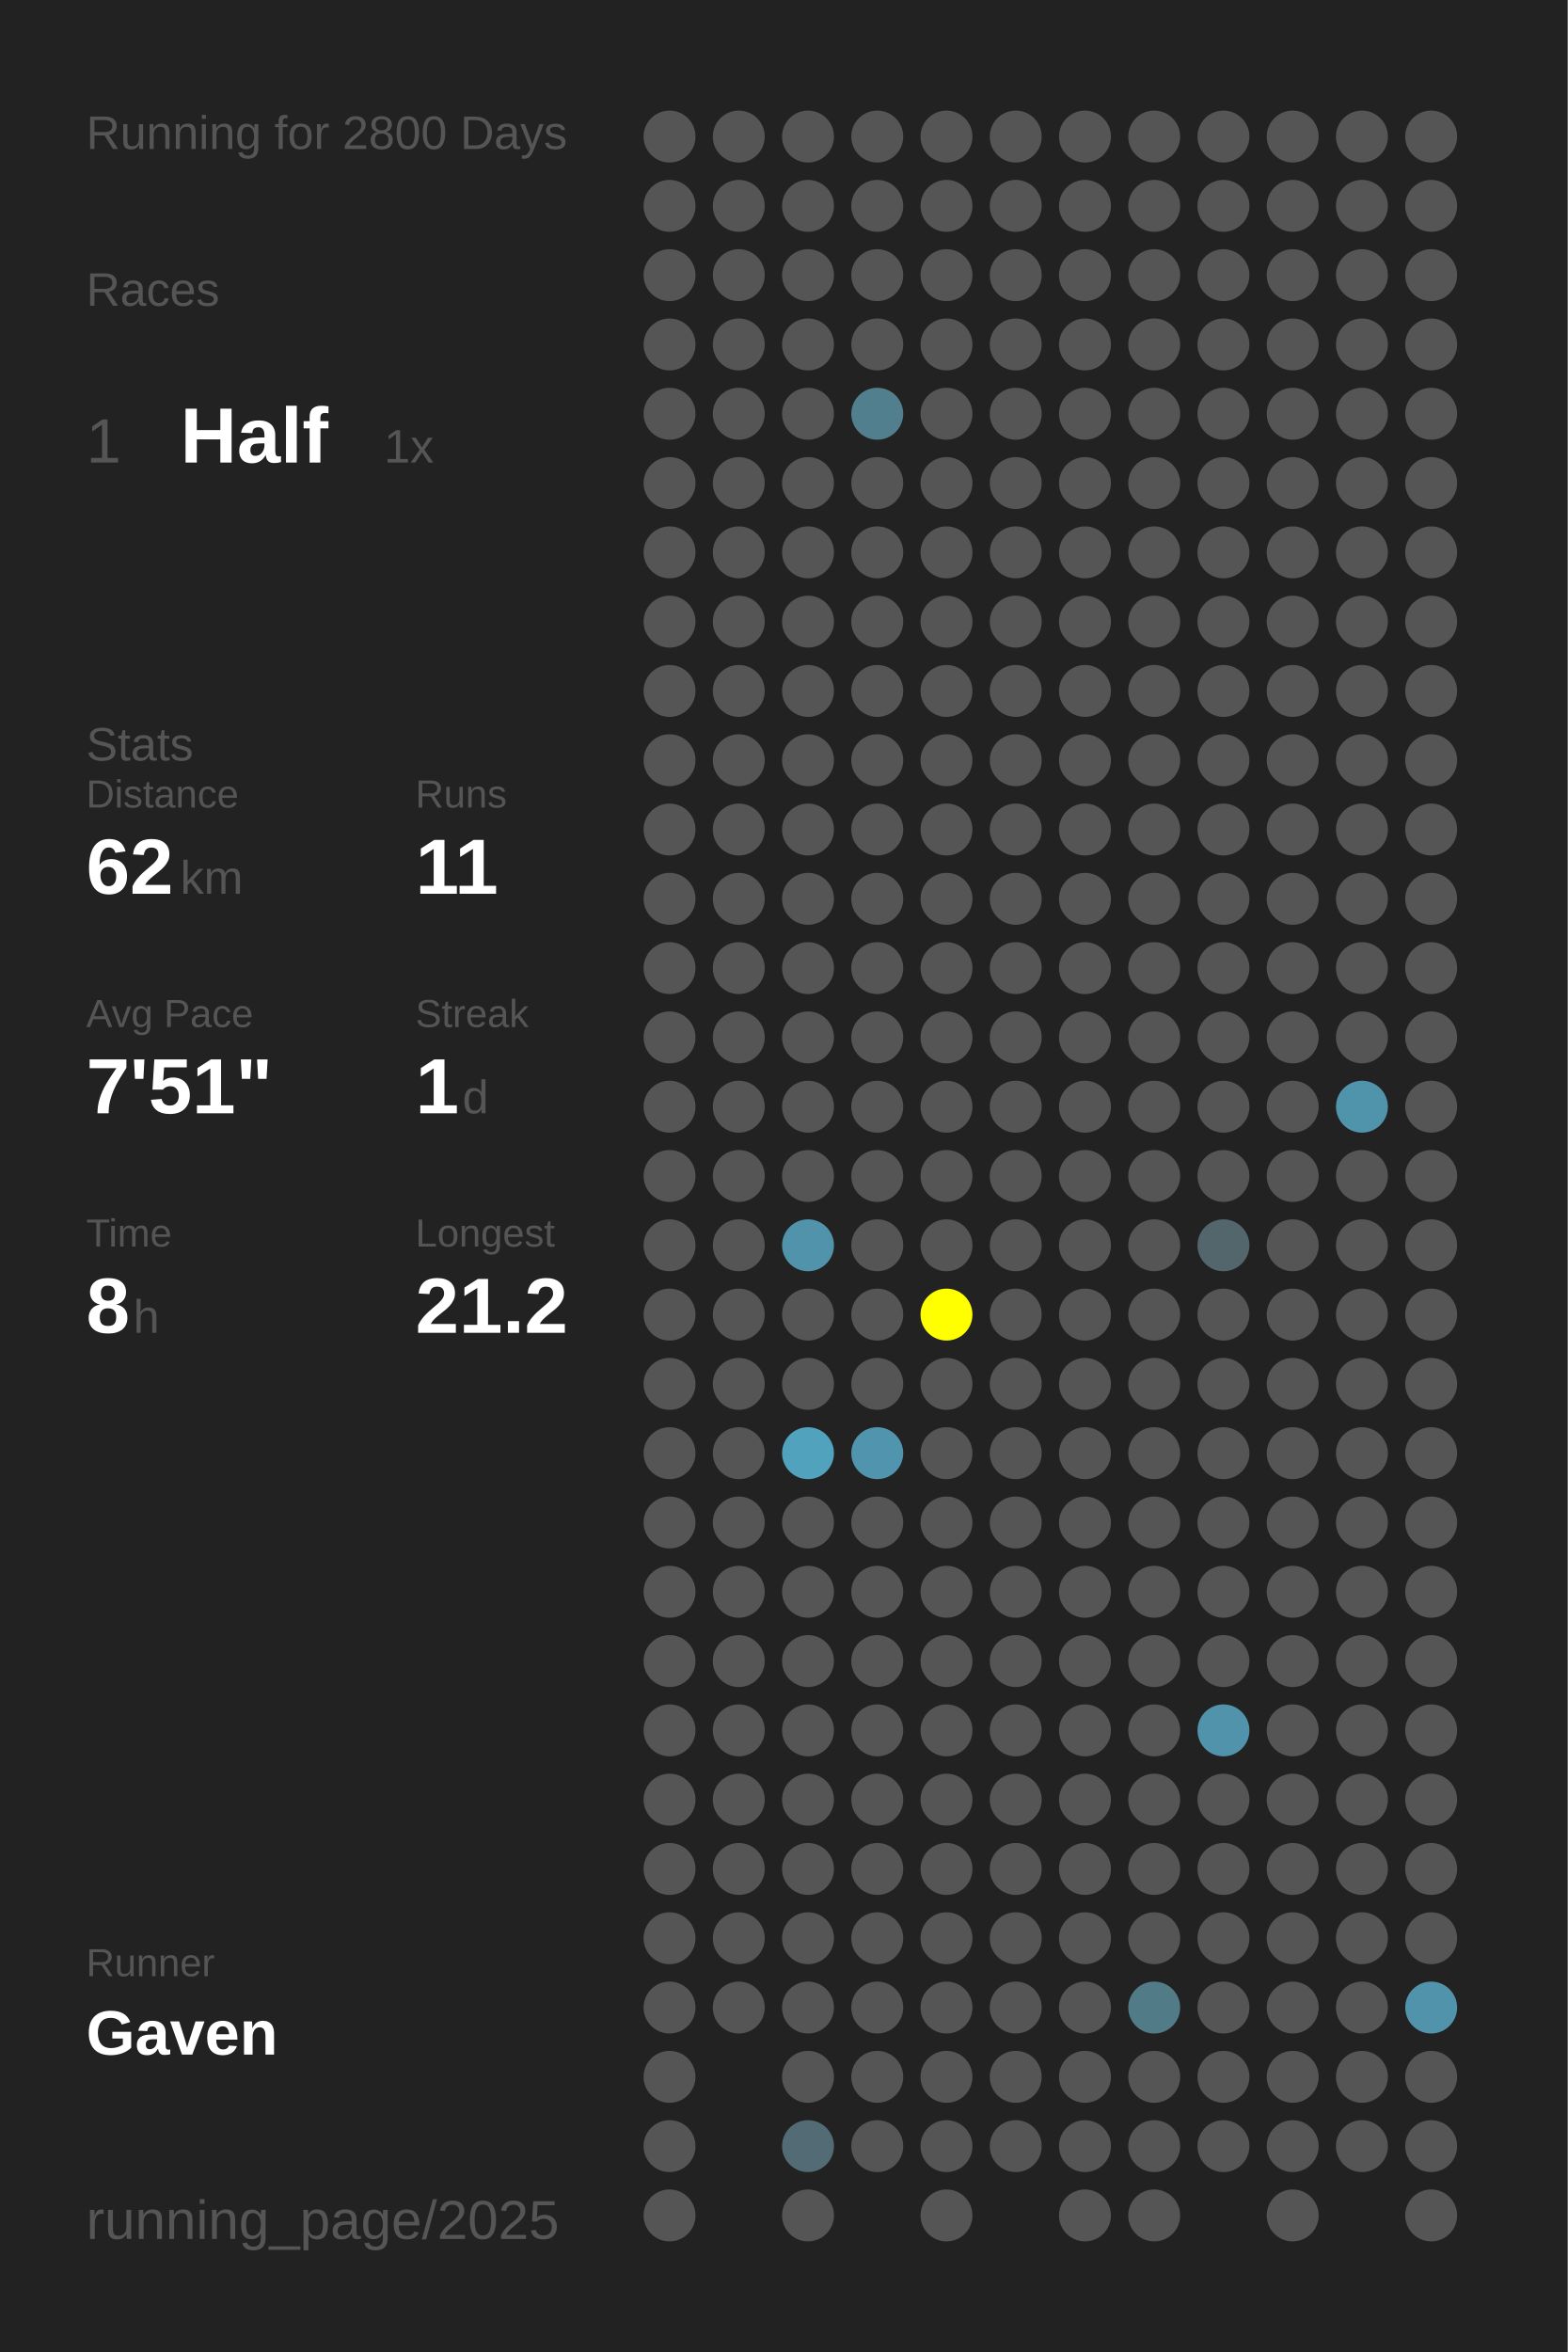
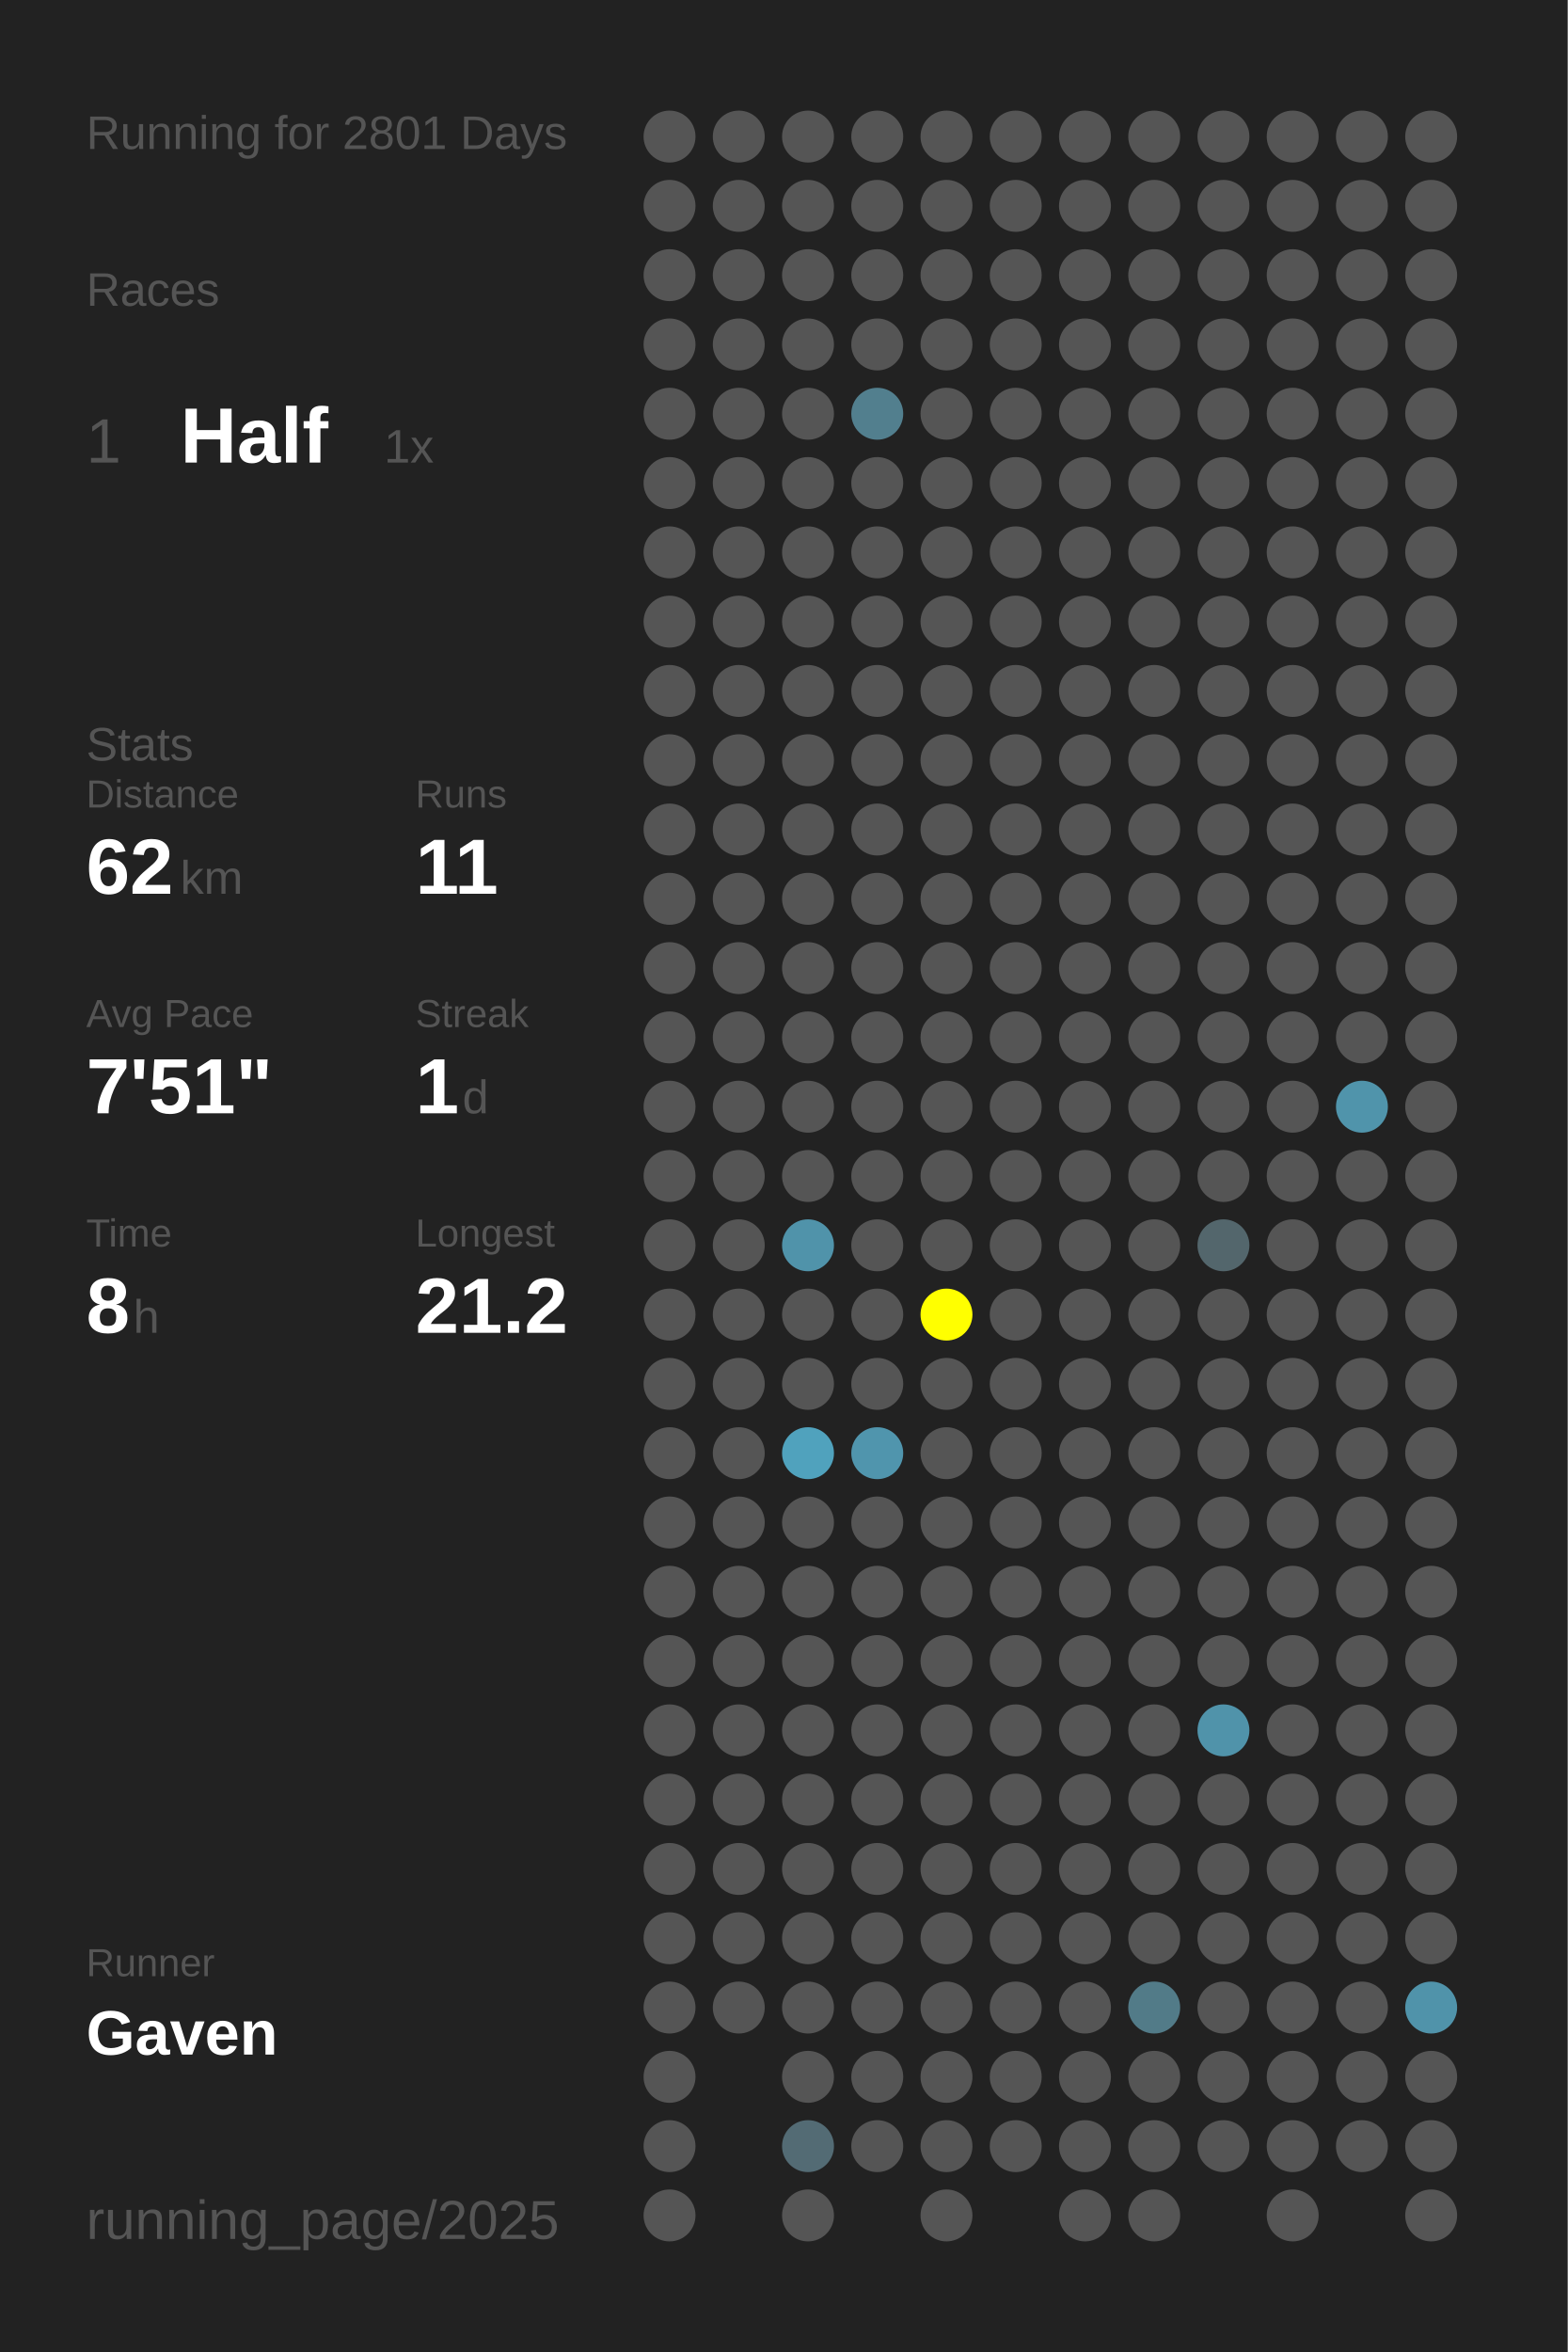
<svg xmlns="http://www.w3.org/2000/svg" baseProfile="full" height="300mm" version="1.1" viewBox="0,0,200,300" width="200mm">
  <defs />
  <rect fill="#222222" height="300" width="200" x="0" y="0" />
-   <text fill="#555555" style="font-size:6px; font-family:Arial;" x="11" y="19">Running for 2800 Days</text>
+   <text fill="#555555" style="font-size:6px; font-family:Arial;" x="11" y="19">Running for 2801 Days</text>
  <text fill="#555555" style="font-size:6px; font-family:Arial;" x="11" y="39">Races</text>
  <text fill="#555555" style="font-size:8px; font-family:Arial;" x="11" y="59">1</text>
  <text fill="#FFFFFF" style="font-size:10px; font-family:Arial; font-weight:bold;" x="23" y="59">Half</text>
  <text fill="#555555" style="font-size:6px; font-family:Arial;" x="49" y="59">1x</text>
  <text fill="#555555" style="font-size:6px; font-family:Arial;" x="11" y="97">Stats</text>
  <text fill="#555555" style="font-size:5px; font-family:Arial;" x="11" y="103">Distance</text>
  <text fill="#FFFFFF" style="font-size:10px; font-family:Arial; font-weight:bold;" x="11" y="114">62</text>
  <text fill="#555555" style="font-size:6px; font-family:Arial;" x="23" y="114">km</text>
  <text fill="#555555" style="font-size:5px; font-family:Arial;" x="53" y="103">Runs</text>
  <text fill="#FFFFFF" style="font-size:10px; font-family:Arial; font-weight:bold;" x="53" y="114">11</text>
  <text fill="#555555" style="font-size:5px; font-family:Arial;" x="11" y="131">Avg Pace</text>
  <text fill="#FFFFFF" style="font-size:10px; font-family:Arial; font-weight:bold;" x="11" y="142">7'51"</text>
  <text fill="#555555" style="font-size:5px; font-family:Arial;" x="53" y="131">Streak</text>
  <text fill="#FFFFFF" style="font-size:10px; font-family:Arial; font-weight:bold;" x="53" y="142">1</text>
  <text fill="#555555" style="font-size:6px; font-family:Arial;" x="59" y="142">d</text>
  <text fill="#555555" style="font-size:5px; font-family:Arial;" x="11" y="159">Time</text>
  <text fill="#FFFFFF" style="font-size:10px; font-family:Arial; font-weight:bold;" x="11" y="170">8</text>
  <text fill="#555555" style="font-size:6px; font-family:Arial;" x="17" y="170">h</text>
  <text fill="#555555" style="font-size:5px; font-family:Arial;" x="53" y="159">Longest</text>
  <text fill="#FFFFFF" style="font-size:10px; font-family:Arial; font-weight:bold;" x="53" y="170">21.2</text>
  <text fill="#555555" style="font-size:5px; font-family:Arial;" x="11" y="252.065">Runner</text>
  <text fill="#FFFFFF" style="font-size:8px; font-family:Arial; font-weight:bold;" x="11" y="262.065">Gaven</text>
  <text fill="#555555" style="font-size:7px; font-family:Arial;" x="11" y="285.581">running_page/2025</text>
  <circle cx="85.417" cy="17.419" fill="#555555" r="3.312" />
  <circle cx="85.417" cy="26.258" fill="#555555" r="3.312" />
  <circle cx="85.417" cy="35.097" fill="#555555" r="3.312" />
  <circle cx="85.417" cy="43.935" fill="#555555" r="3.312" />
  <circle cx="85.417" cy="52.774" fill="#555555" r="3.312" />
  <circle cx="85.417" cy="61.613" fill="#555555" r="3.312" />
  <circle cx="85.417" cy="70.452" fill="#555555" r="3.312" />
  <circle cx="85.417" cy="79.29" fill="#555555" r="3.312" />
  <circle cx="85.417" cy="88.129" fill="#555555" r="3.312" />
  <circle cx="85.417" cy="96.968" fill="#555555" r="3.312" />
  <circle cx="85.417" cy="105.806" fill="#555555" r="3.312" />
  <circle cx="85.417" cy="114.645" fill="#555555" r="3.312" />
  <circle cx="85.417" cy="123.484" fill="#555555" r="3.312" />
  <circle cx="85.417" cy="132.323" fill="#555555" r="3.312" />
  <circle cx="85.417" cy="141.161" fill="#555555" r="3.312" />
  <circle cx="85.417" cy="150" fill="#555555" r="3.312" />
  <circle cx="85.417" cy="158.839" fill="#555555" r="3.312" />
  <circle cx="85.417" cy="167.677" fill="#555555" r="3.312" />
  <circle cx="85.417" cy="176.516" fill="#555555" r="3.312" />
  <circle cx="85.417" cy="185.355" fill="#555555" r="3.312" />
  <circle cx="85.417" cy="194.194" fill="#555555" r="3.312" />
  <circle cx="85.417" cy="203.032" fill="#555555" r="3.312" />
  <circle cx="85.417" cy="211.871" fill="#555555" r="3.312" />
  <circle cx="85.417" cy="220.71" fill="#555555" r="3.312" />
  <circle cx="85.417" cy="229.548" fill="#555555" r="3.312" />
  <circle cx="85.417" cy="238.387" fill="#555555" r="3.312" />
  <circle cx="85.417" cy="247.226" fill="#555555" r="3.312" />
  <circle cx="85.417" cy="256.065" fill="#555555" r="3.312" />
  <circle cx="85.417" cy="264.903" fill="#555555" r="3.312" />
  <circle cx="85.417" cy="273.742" fill="#555555" r="3.312" />
  <circle cx="85.417" cy="282.581" fill="#555555" r="3.312" />
  <circle cx="94.25" cy="17.419" fill="#555555" r="3.312" />
  <circle cx="94.25" cy="26.258" fill="#555555" r="3.312" />
  <circle cx="94.25" cy="35.097" fill="#555555" r="3.312" />
  <circle cx="94.25" cy="43.935" fill="#555555" r="3.312" />
  <circle cx="94.25" cy="52.774" fill="#555555" r="3.312" />
  <circle cx="94.25" cy="61.613" fill="#555555" r="3.312" />
  <circle cx="94.25" cy="70.452" fill="#555555" r="3.312" />
  <circle cx="94.25" cy="79.29" fill="#555555" r="3.312" />
  <circle cx="94.25" cy="88.129" fill="#555555" r="3.312" />
  <circle cx="94.25" cy="96.968" fill="#555555" r="3.312" />
  <circle cx="94.25" cy="105.806" fill="#555555" r="3.312" />
  <circle cx="94.25" cy="114.645" fill="#555555" r="3.312" />
  <circle cx="94.25" cy="123.484" fill="#555555" r="3.312" />
  <circle cx="94.25" cy="132.323" fill="#555555" r="3.312" />
  <circle cx="94.25" cy="141.161" fill="#555555" r="3.312" />
  <circle cx="94.25" cy="150" fill="#555555" r="3.312" />
  <circle cx="94.25" cy="158.839" fill="#555555" r="3.312" />
  <circle cx="94.25" cy="167.677" fill="#555555" r="3.312" />
  <circle cx="94.25" cy="176.516" fill="#555555" r="3.312" />
  <circle cx="94.25" cy="185.355" fill="#555555" r="3.312" />
  <circle cx="94.25" cy="194.194" fill="#555555" r="3.312" />
  <circle cx="94.25" cy="203.032" fill="#555555" r="3.312" />
  <circle cx="94.25" cy="211.871" fill="#555555" r="3.312" />
  <circle cx="94.25" cy="220.71" fill="#555555" r="3.312" />
  <circle cx="94.25" cy="229.548" fill="#555555" r="3.312" />
  <circle cx="94.25" cy="238.387" fill="#555555" r="3.312" />
  <circle cx="94.25" cy="247.226" fill="#555555" r="3.312" />
  <circle cx="94.25" cy="256.065" fill="#555555" r="3.312" />
  <circle cx="103.083" cy="17.419" fill="#555555" r="3.312" />
  <circle cx="103.083" cy="26.258" fill="#555555" r="3.312" />
  <circle cx="103.083" cy="35.097" fill="#555555" r="3.312" />
  <circle cx="103.083" cy="43.935" fill="#555555" r="3.312" />
  <circle cx="103.083" cy="52.774" fill="#555555" r="3.312" />
  <circle cx="103.083" cy="61.613" fill="#555555" r="3.312" />
  <circle cx="103.083" cy="70.452" fill="#555555" r="3.312" />
  <circle cx="103.083" cy="79.29" fill="#555555" r="3.312" />
  <circle cx="103.083" cy="88.129" fill="#555555" r="3.312" />
  <circle cx="103.083" cy="96.968" fill="#555555" r="3.312" />
  <circle cx="103.083" cy="105.806" fill="#555555" r="3.312" />
  <circle cx="103.083" cy="114.645" fill="#555555" r="3.312" />
  <circle cx="103.083" cy="123.484" fill="#555555" r="3.312" />
  <circle cx="103.083" cy="132.323" fill="#555555" r="3.312" />
  <circle cx="103.083" cy="141.161" fill="#555555" r="3.312" />
  <circle cx="103.083" cy="150" fill="#555555" r="3.312" />
  <circle cx="103.083" cy="158.839" fill="#5093aa" r="3.312" />
  <circle cx="103.083" cy="167.677" fill="#555555" r="3.312" />
  <circle cx="103.083" cy="176.516" fill="#555555" r="3.312" />
  <circle cx="103.083" cy="185.355" fill="#50a2bd" r="3.312" />
  <circle cx="103.083" cy="194.194" fill="#555555" r="3.312" />
  <circle cx="103.083" cy="203.032" fill="#555555" r="3.312" />
  <circle cx="103.083" cy="211.871" fill="#555555" r="3.312" />
  <circle cx="103.083" cy="220.71" fill="#555555" r="3.312" />
  <circle cx="103.083" cy="229.548" fill="#555555" r="3.312" />
  <circle cx="103.083" cy="238.387" fill="#555555" r="3.312" />
  <circle cx="103.083" cy="247.226" fill="#555555" r="3.312" />
  <circle cx="103.083" cy="256.065" fill="#555555" r="3.312" />
  <circle cx="103.083" cy="264.903" fill="#555555" r="3.312" />
  <circle cx="103.083" cy="273.742" fill="#536b74" r="3.312" />
  <circle cx="103.083" cy="282.581" fill="#555555" r="3.312" />
  <circle cx="111.917" cy="17.419" fill="#555555" r="3.312" />
  <circle cx="111.917" cy="26.258" fill="#555555" r="3.312" />
  <circle cx="111.917" cy="35.097" fill="#555555" r="3.312" />
  <circle cx="111.917" cy="43.935" fill="#555555" r="3.312" />
  <circle cx="111.917" cy="52.774" fill="#527f8e" r="3.312" />
  <circle cx="111.917" cy="61.613" fill="#555555" r="3.312" />
  <circle cx="111.917" cy="70.452" fill="#555555" r="3.312" />
  <circle cx="111.917" cy="79.29" fill="#555555" r="3.312" />
  <circle cx="111.917" cy="88.129" fill="#555555" r="3.312" />
  <circle cx="111.917" cy="96.968" fill="#555555" r="3.312" />
  <circle cx="111.917" cy="105.806" fill="#555555" r="3.312" />
  <circle cx="111.917" cy="114.645" fill="#555555" r="3.312" />
  <circle cx="111.917" cy="123.484" fill="#555555" r="3.312" />
  <circle cx="111.917" cy="132.323" fill="#555555" r="3.312" />
  <circle cx="111.917" cy="141.161" fill="#555555" r="3.312" />
  <circle cx="111.917" cy="150" fill="#555555" r="3.312" />
  <circle cx="111.917" cy="158.839" fill="#555555" r="3.312" />
  <circle cx="111.917" cy="167.677" fill="#555555" r="3.312" />
  <circle cx="111.917" cy="176.516" fill="#555555" r="3.312" />
  <circle cx="111.917" cy="185.355" fill="#5095ad" r="3.312" />
  <circle cx="111.917" cy="194.194" fill="#555555" r="3.312" />
  <circle cx="111.917" cy="203.032" fill="#555555" r="3.312" />
  <circle cx="111.917" cy="211.871" fill="#555555" r="3.312" />
  <circle cx="111.917" cy="220.71" fill="#555555" r="3.312" />
  <circle cx="111.917" cy="229.548" fill="#555555" r="3.312" />
  <circle cx="111.917" cy="238.387" fill="#555555" r="3.312" />
  <circle cx="111.917" cy="247.226" fill="#555555" r="3.312" />
  <circle cx="111.917" cy="256.065" fill="#555555" r="3.312" />
  <circle cx="111.917" cy="264.903" fill="#555555" r="3.312" />
  <circle cx="111.917" cy="273.742" fill="#555555" r="3.312" />
  <circle cx="120.75" cy="17.419" fill="#555555" r="3.312" />
  <circle cx="120.75" cy="26.258" fill="#555555" r="3.312" />
  <circle cx="120.75" cy="35.097" fill="#555555" r="3.312" />
  <circle cx="120.75" cy="43.935" fill="#555555" r="3.312" />
  <circle cx="120.75" cy="52.774" fill="#555555" r="3.312" />
  <circle cx="120.75" cy="61.613" fill="#555555" r="3.312" />
  <circle cx="120.75" cy="70.452" fill="#555555" r="3.312" />
  <circle cx="120.75" cy="79.29" fill="#555555" r="3.312" />
  <circle cx="120.75" cy="88.129" fill="#555555" r="3.312" />
  <circle cx="120.75" cy="96.968" fill="#555555" r="3.312" />
  <circle cx="120.75" cy="105.806" fill="#555555" r="3.312" />
  <circle cx="120.75" cy="114.645" fill="#555555" r="3.312" />
  <circle cx="120.75" cy="123.484" fill="#555555" r="3.312" />
  <circle cx="120.75" cy="132.323" fill="#555555" r="3.312" />
  <circle cx="120.75" cy="141.161" fill="#555555" r="3.312" />
  <circle cx="120.75" cy="150" fill="#555555" r="3.312" />
  <circle cx="120.75" cy="158.839" fill="#555555" r="3.312" />
  <circle cx="120.75" cy="167.677" fill="#FFFF00" r="3.312" />
  <circle cx="120.75" cy="176.516" fill="#555555" r="3.312" />
  <circle cx="120.75" cy="185.355" fill="#555555" r="3.312" />
  <circle cx="120.75" cy="194.194" fill="#555555" r="3.312" />
  <circle cx="120.75" cy="203.032" fill="#555555" r="3.312" />
  <circle cx="120.75" cy="211.871" fill="#555555" r="3.312" />
  <circle cx="120.75" cy="220.71" fill="#555555" r="3.312" />
  <circle cx="120.75" cy="229.548" fill="#555555" r="3.312" />
  <circle cx="120.75" cy="238.387" fill="#555555" r="3.312" />
  <circle cx="120.75" cy="247.226" fill="#555555" r="3.312" />
  <circle cx="120.75" cy="256.065" fill="#555555" r="3.312" />
  <circle cx="120.75" cy="264.903" fill="#555555" r="3.312" />
  <circle cx="120.75" cy="273.742" fill="#555555" r="3.312" />
  <circle cx="120.75" cy="282.581" fill="#555555" r="3.312" />
  <circle cx="129.583" cy="17.419" fill="#555555" r="3.312" />
  <circle cx="129.583" cy="26.258" fill="#555555" r="3.312" />
  <circle cx="129.583" cy="35.097" fill="#555555" r="3.312" />
  <circle cx="129.583" cy="43.935" fill="#555555" r="3.312" />
  <circle cx="129.583" cy="52.774" fill="#555555" r="3.312" />
  <circle cx="129.583" cy="61.613" fill="#555555" r="3.312" />
  <circle cx="129.583" cy="70.452" fill="#555555" r="3.312" />
  <circle cx="129.583" cy="79.29" fill="#555555" r="3.312" />
  <circle cx="129.583" cy="88.129" fill="#555555" r="3.312" />
  <circle cx="129.583" cy="96.968" fill="#555555" r="3.312" />
  <circle cx="129.583" cy="105.806" fill="#555555" r="3.312" />
  <circle cx="129.583" cy="114.645" fill="#555555" r="3.312" />
  <circle cx="129.583" cy="123.484" fill="#555555" r="3.312" />
  <circle cx="129.583" cy="132.323" fill="#555555" r="3.312" />
  <circle cx="129.583" cy="141.161" fill="#555555" r="3.312" />
  <circle cx="129.583" cy="150" fill="#555555" r="3.312" />
  <circle cx="129.583" cy="158.839" fill="#555555" r="3.312" />
  <circle cx="129.583" cy="167.677" fill="#555555" r="3.312" />
  <circle cx="129.583" cy="176.516" fill="#555555" r="3.312" />
  <circle cx="129.583" cy="185.355" fill="#555555" r="3.312" />
  <circle cx="129.583" cy="194.194" fill="#555555" r="3.312" />
  <circle cx="129.583" cy="203.032" fill="#555555" r="3.312" />
  <circle cx="129.583" cy="211.871" fill="#555555" r="3.312" />
  <circle cx="129.583" cy="220.71" fill="#555555" r="3.312" />
  <circle cx="129.583" cy="229.548" fill="#555555" r="3.312" />
  <circle cx="129.583" cy="238.387" fill="#555555" r="3.312" />
  <circle cx="129.583" cy="247.226" fill="#555555" r="3.312" />
  <circle cx="129.583" cy="256.065" fill="#555555" r="3.312" />
  <circle cx="129.583" cy="264.903" fill="#555555" r="3.312" />
  <circle cx="129.583" cy="273.742" fill="#555555" r="3.312" />
  <circle cx="138.417" cy="17.419" fill="#555555" r="3.312" />
  <circle cx="138.417" cy="26.258" fill="#555555" r="3.312" />
  <circle cx="138.417" cy="35.097" fill="#555555" r="3.312" />
  <circle cx="138.417" cy="43.935" fill="#555555" r="3.312" />
  <circle cx="138.417" cy="52.774" fill="#555555" r="3.312" />
  <circle cx="138.417" cy="61.613" fill="#555555" r="3.312" />
  <circle cx="138.417" cy="70.452" fill="#555555" r="3.312" />
  <circle cx="138.417" cy="79.29" fill="#555555" r="3.312" />
  <circle cx="138.417" cy="88.129" fill="#555555" r="3.312" />
  <circle cx="138.417" cy="96.968" fill="#555555" r="3.312" />
  <circle cx="138.417" cy="105.806" fill="#555555" r="3.312" />
  <circle cx="138.417" cy="114.645" fill="#555555" r="3.312" />
  <circle cx="138.417" cy="123.484" fill="#555555" r="3.312" />
  <circle cx="138.417" cy="132.323" fill="#555555" r="3.312" />
  <circle cx="138.417" cy="141.161" fill="#555555" r="3.312" />
  <circle cx="138.417" cy="150" fill="#555555" r="3.312" />
  <circle cx="138.417" cy="158.839" fill="#555555" r="3.312" />
  <circle cx="138.417" cy="167.677" fill="#555555" r="3.312" />
  <circle cx="138.417" cy="176.516" fill="#555555" r="3.312" />
  <circle cx="138.417" cy="185.355" fill="#555555" r="3.312" />
  <circle cx="138.417" cy="194.194" fill="#555555" r="3.312" />
  <circle cx="138.417" cy="203.032" fill="#555555" r="3.312" />
  <circle cx="138.417" cy="211.871" fill="#555555" r="3.312" />
  <circle cx="138.417" cy="220.71" fill="#555555" r="3.312" />
  <circle cx="138.417" cy="229.548" fill="#555555" r="3.312" />
  <circle cx="138.417" cy="238.387" fill="#555555" r="3.312" />
  <circle cx="138.417" cy="247.226" fill="#555555" r="3.312" />
  <circle cx="138.417" cy="256.065" fill="#555555" r="3.312" />
  <circle cx="138.417" cy="264.903" fill="#555555" r="3.312" />
  <circle cx="138.417" cy="273.742" fill="#555555" r="3.312" />
  <circle cx="138.417" cy="282.581" fill="#555555" r="3.312" />
  <circle cx="147.25" cy="17.419" fill="#555555" r="3.312" />
  <circle cx="147.25" cy="26.258" fill="#555555" r="3.312" />
  <circle cx="147.25" cy="35.097" fill="#555555" r="3.312" />
  <circle cx="147.25" cy="43.935" fill="#555555" r="3.312" />
  <circle cx="147.25" cy="52.774" fill="#555555" r="3.312" />
  <circle cx="147.25" cy="61.613" fill="#555555" r="3.312" />
  <circle cx="147.25" cy="70.452" fill="#555555" r="3.312" />
  <circle cx="147.25" cy="79.29" fill="#555555" r="3.312" />
  <circle cx="147.25" cy="88.129" fill="#555555" r="3.312" />
  <circle cx="147.25" cy="96.968" fill="#555555" r="3.312" />
  <circle cx="147.25" cy="105.806" fill="#555555" r="3.312" />
  <circle cx="147.25" cy="114.645" fill="#555555" r="3.312" />
  <circle cx="147.25" cy="123.484" fill="#555555" r="3.312" />
  <circle cx="147.25" cy="132.323" fill="#555555" r="3.312" />
  <circle cx="147.25" cy="141.161" fill="#555555" r="3.312" />
  <circle cx="147.25" cy="150" fill="#555555" r="3.312" />
  <circle cx="147.25" cy="158.839" fill="#555555" r="3.312" />
  <circle cx="147.25" cy="167.677" fill="#555555" r="3.312" />
  <circle cx="147.25" cy="176.516" fill="#555555" r="3.312" />
  <circle cx="147.25" cy="185.355" fill="#555555" r="3.312" />
  <circle cx="147.25" cy="194.194" fill="#555555" r="3.312" />
  <circle cx="147.25" cy="203.032" fill="#555555" r="3.312" />
  <circle cx="147.25" cy="211.871" fill="#555555" r="3.312" />
  <circle cx="147.25" cy="220.71" fill="#555555" r="3.312" />
  <circle cx="147.25" cy="229.548" fill="#555555" r="3.312" />
  <circle cx="147.25" cy="238.387" fill="#555555" r="3.312" />
  <circle cx="147.25" cy="247.226" fill="#555555" r="3.312" />
  <circle cx="147.25" cy="256.065" fill="#527b88" r="3.312" />
  <circle cx="147.25" cy="264.903" fill="#555555" r="3.312" />
  <circle cx="147.25" cy="273.742" fill="#555555" r="3.312" />
  <circle cx="147.25" cy="282.581" fill="#555555" r="3.312" />
  <circle cx="156.083" cy="17.419" fill="#555555" r="3.312" />
  <circle cx="156.083" cy="26.258" fill="#555555" r="3.312" />
  <circle cx="156.083" cy="35.097" fill="#555555" r="3.312" />
  <circle cx="156.083" cy="43.935" fill="#555555" r="3.312" />
  <circle cx="156.083" cy="52.774" fill="#555555" r="3.312" />
  <circle cx="156.083" cy="61.613" fill="#555555" r="3.312" />
  <circle cx="156.083" cy="70.452" fill="#555555" r="3.312" />
  <circle cx="156.083" cy="79.29" fill="#555555" r="3.312" />
  <circle cx="156.083" cy="88.129" fill="#555555" r="3.312" />
  <circle cx="156.083" cy="96.968" fill="#555555" r="3.312" />
  <circle cx="156.083" cy="105.806" fill="#555555" r="3.312" />
  <circle cx="156.083" cy="114.645" fill="#555555" r="3.312" />
  <circle cx="156.083" cy="123.484" fill="#555555" r="3.312" />
  <circle cx="156.083" cy="132.323" fill="#555555" r="3.312" />
  <circle cx="156.083" cy="141.161" fill="#555555" r="3.312" />
  <circle cx="156.083" cy="150" fill="#555555" r="3.312" />
  <circle cx="156.083" cy="158.839" fill="#53666c" r="3.312" />
  <circle cx="156.083" cy="167.677" fill="#555555" r="3.312" />
  <circle cx="156.083" cy="176.516" fill="#555555" r="3.312" />
  <circle cx="156.083" cy="185.355" fill="#555555" r="3.312" />
  <circle cx="156.083" cy="194.194" fill="#555555" r="3.312" />
  <circle cx="156.083" cy="203.032" fill="#555555" r="3.312" />
  <circle cx="156.083" cy="211.871" fill="#555555" r="3.312" />
  <circle cx="156.083" cy="220.71" fill="#5093aa" r="3.312" />
  <circle cx="156.083" cy="229.548" fill="#555555" r="3.312" />
  <circle cx="156.083" cy="238.387" fill="#555555" r="3.312" />
  <circle cx="156.083" cy="247.226" fill="#555555" r="3.312" />
  <circle cx="156.083" cy="256.065" fill="#555555" r="3.312" />
  <circle cx="156.083" cy="264.903" fill="#555555" r="3.312" />
  <circle cx="156.083" cy="273.742" fill="#555555" r="3.312" />
  <circle cx="164.917" cy="17.419" fill="#555555" r="3.312" />
  <circle cx="164.917" cy="26.258" fill="#555555" r="3.312" />
  <circle cx="164.917" cy="35.097" fill="#555555" r="3.312" />
  <circle cx="164.917" cy="43.935" fill="#555555" r="3.312" />
  <circle cx="164.917" cy="52.774" fill="#555555" r="3.312" />
  <circle cx="164.917" cy="61.613" fill="#555555" r="3.312" />
  <circle cx="164.917" cy="70.452" fill="#555555" r="3.312" />
  <circle cx="164.917" cy="79.29" fill="#555555" r="3.312" />
  <circle cx="164.917" cy="88.129" fill="#555555" r="3.312" />
  <circle cx="164.917" cy="96.968" fill="#555555" r="3.312" />
  <circle cx="164.917" cy="105.806" fill="#555555" r="3.312" />
  <circle cx="164.917" cy="114.645" fill="#555555" r="3.312" />
  <circle cx="164.917" cy="123.484" fill="#555555" r="3.312" />
  <circle cx="164.917" cy="132.323" fill="#555555" r="3.312" />
  <circle cx="164.917" cy="141.161" fill="#555555" r="3.312" />
  <circle cx="164.917" cy="150" fill="#555555" r="3.312" />
  <circle cx="164.917" cy="158.839" fill="#555555" r="3.312" />
  <circle cx="164.917" cy="167.677" fill="#555555" r="3.312" />
  <circle cx="164.917" cy="176.516" fill="#555555" r="3.312" />
  <circle cx="164.917" cy="185.355" fill="#555555" r="3.312" />
  <circle cx="164.917" cy="194.194" fill="#555555" r="3.312" />
  <circle cx="164.917" cy="203.032" fill="#555555" r="3.312" />
  <circle cx="164.917" cy="211.871" fill="#555555" r="3.312" />
  <circle cx="164.917" cy="220.71" fill="#555555" r="3.312" />
  <circle cx="164.917" cy="229.548" fill="#555555" r="3.312" />
  <circle cx="164.917" cy="238.387" fill="#555555" r="3.312" />
  <circle cx="164.917" cy="247.226" fill="#555555" r="3.312" />
  <circle cx="164.917" cy="256.065" fill="#555555" r="3.312" />
  <circle cx="164.917" cy="264.903" fill="#555555" r="3.312" />
  <circle cx="164.917" cy="273.742" fill="#555555" r="3.312" />
  <circle cx="164.917" cy="282.581" fill="#555555" r="3.312" />
  <circle cx="173.75" cy="17.419" fill="#555555" r="3.312" />
  <circle cx="173.75" cy="26.258" fill="#555555" r="3.312" />
  <circle cx="173.75" cy="35.097" fill="#555555" r="3.312" />
  <circle cx="173.75" cy="43.935" fill="#555555" r="3.312" />
  <circle cx="173.75" cy="52.774" fill="#555555" r="3.312" />
  <circle cx="173.75" cy="61.613" fill="#555555" r="3.312" />
  <circle cx="173.75" cy="70.452" fill="#555555" r="3.312" />
  <circle cx="173.75" cy="79.29" fill="#555555" r="3.312" />
  <circle cx="173.75" cy="88.129" fill="#555555" r="3.312" />
  <circle cx="173.75" cy="96.968" fill="#555555" r="3.312" />
  <circle cx="173.75" cy="105.806" fill="#555555" r="3.312" />
  <circle cx="173.75" cy="114.645" fill="#555555" r="3.312" />
  <circle cx="173.75" cy="123.484" fill="#555555" r="3.312" />
  <circle cx="173.75" cy="132.323" fill="#555555" r="3.312" />
  <circle cx="173.75" cy="141.161" fill="#5094ab" r="3.312" />
  <circle cx="173.75" cy="150" fill="#555555" r="3.312" />
  <circle cx="173.75" cy="158.839" fill="#555555" r="3.312" />
  <circle cx="173.75" cy="167.677" fill="#555555" r="3.312" />
  <circle cx="173.75" cy="176.516" fill="#555555" r="3.312" />
  <circle cx="173.75" cy="185.355" fill="#555555" r="3.312" />
  <circle cx="173.75" cy="194.194" fill="#555555" r="3.312" />
  <circle cx="173.75" cy="203.032" fill="#555555" r="3.312" />
  <circle cx="173.75" cy="211.871" fill="#555555" r="3.312" />
  <circle cx="173.75" cy="220.71" fill="#555555" r="3.312" />
  <circle cx="173.75" cy="229.548" fill="#555555" r="3.312" />
  <circle cx="173.75" cy="238.387" fill="#555555" r="3.312" />
  <circle cx="173.75" cy="247.226" fill="#555555" r="3.312" />
  <circle cx="173.75" cy="256.065" fill="#555555" r="3.312" />
  <circle cx="173.75" cy="264.903" fill="#555555" r="3.312" />
  <circle cx="173.75" cy="273.742" fill="#555555" r="3.312" />
  <circle cx="182.583" cy="17.419" fill="#555555" r="3.312" />
  <circle cx="182.583" cy="26.258" fill="#555555" r="3.312" />
  <circle cx="182.583" cy="35.097" fill="#555555" r="3.312" />
  <circle cx="182.583" cy="43.935" fill="#555555" r="3.312" />
  <circle cx="182.583" cy="52.774" fill="#555555" r="3.312" />
  <circle cx="182.583" cy="61.613" fill="#555555" r="3.312" />
  <circle cx="182.583" cy="70.452" fill="#555555" r="3.312" />
  <circle cx="182.583" cy="79.29" fill="#555555" r="3.312" />
  <circle cx="182.583" cy="88.129" fill="#555555" r="3.312" />
  <circle cx="182.583" cy="96.968" fill="#555555" r="3.312" />
  <circle cx="182.583" cy="105.806" fill="#555555" r="3.312" />
  <circle cx="182.583" cy="114.645" fill="#555555" r="3.312" />
  <circle cx="182.583" cy="123.484" fill="#555555" r="3.312" />
  <circle cx="182.583" cy="132.323" fill="#555555" r="3.312" />
  <circle cx="182.583" cy="141.161" fill="#555555" r="3.312" />
  <circle cx="182.583" cy="150" fill="#555555" r="3.312" />
  <circle cx="182.583" cy="158.839" fill="#555555" r="3.312" />
  <circle cx="182.583" cy="167.677" fill="#555555" r="3.312" />
  <circle cx="182.583" cy="176.516" fill="#555555" r="3.312" />
  <circle cx="182.583" cy="185.355" fill="#555555" r="3.312" />
  <circle cx="182.583" cy="194.194" fill="#555555" r="3.312" />
  <circle cx="182.583" cy="203.032" fill="#555555" r="3.312" />
  <circle cx="182.583" cy="211.871" fill="#555555" r="3.312" />
  <circle cx="182.583" cy="220.71" fill="#555555" r="3.312" />
  <circle cx="182.583" cy="229.548" fill="#555555" r="3.312" />
  <circle cx="182.583" cy="238.387" fill="#555555" r="3.312" />
  <circle cx="182.583" cy="247.226" fill="#555555" r="3.312" />
  <circle cx="182.583" cy="256.065" fill="#5093aa" r="3.312" />
  <circle cx="182.583" cy="264.903" fill="#555555" r="3.312" />
  <circle cx="182.583" cy="273.742" fill="#555555" r="3.312" />
  <circle cx="182.583" cy="282.581" fill="#555555" r="3.312" />
</svg>
